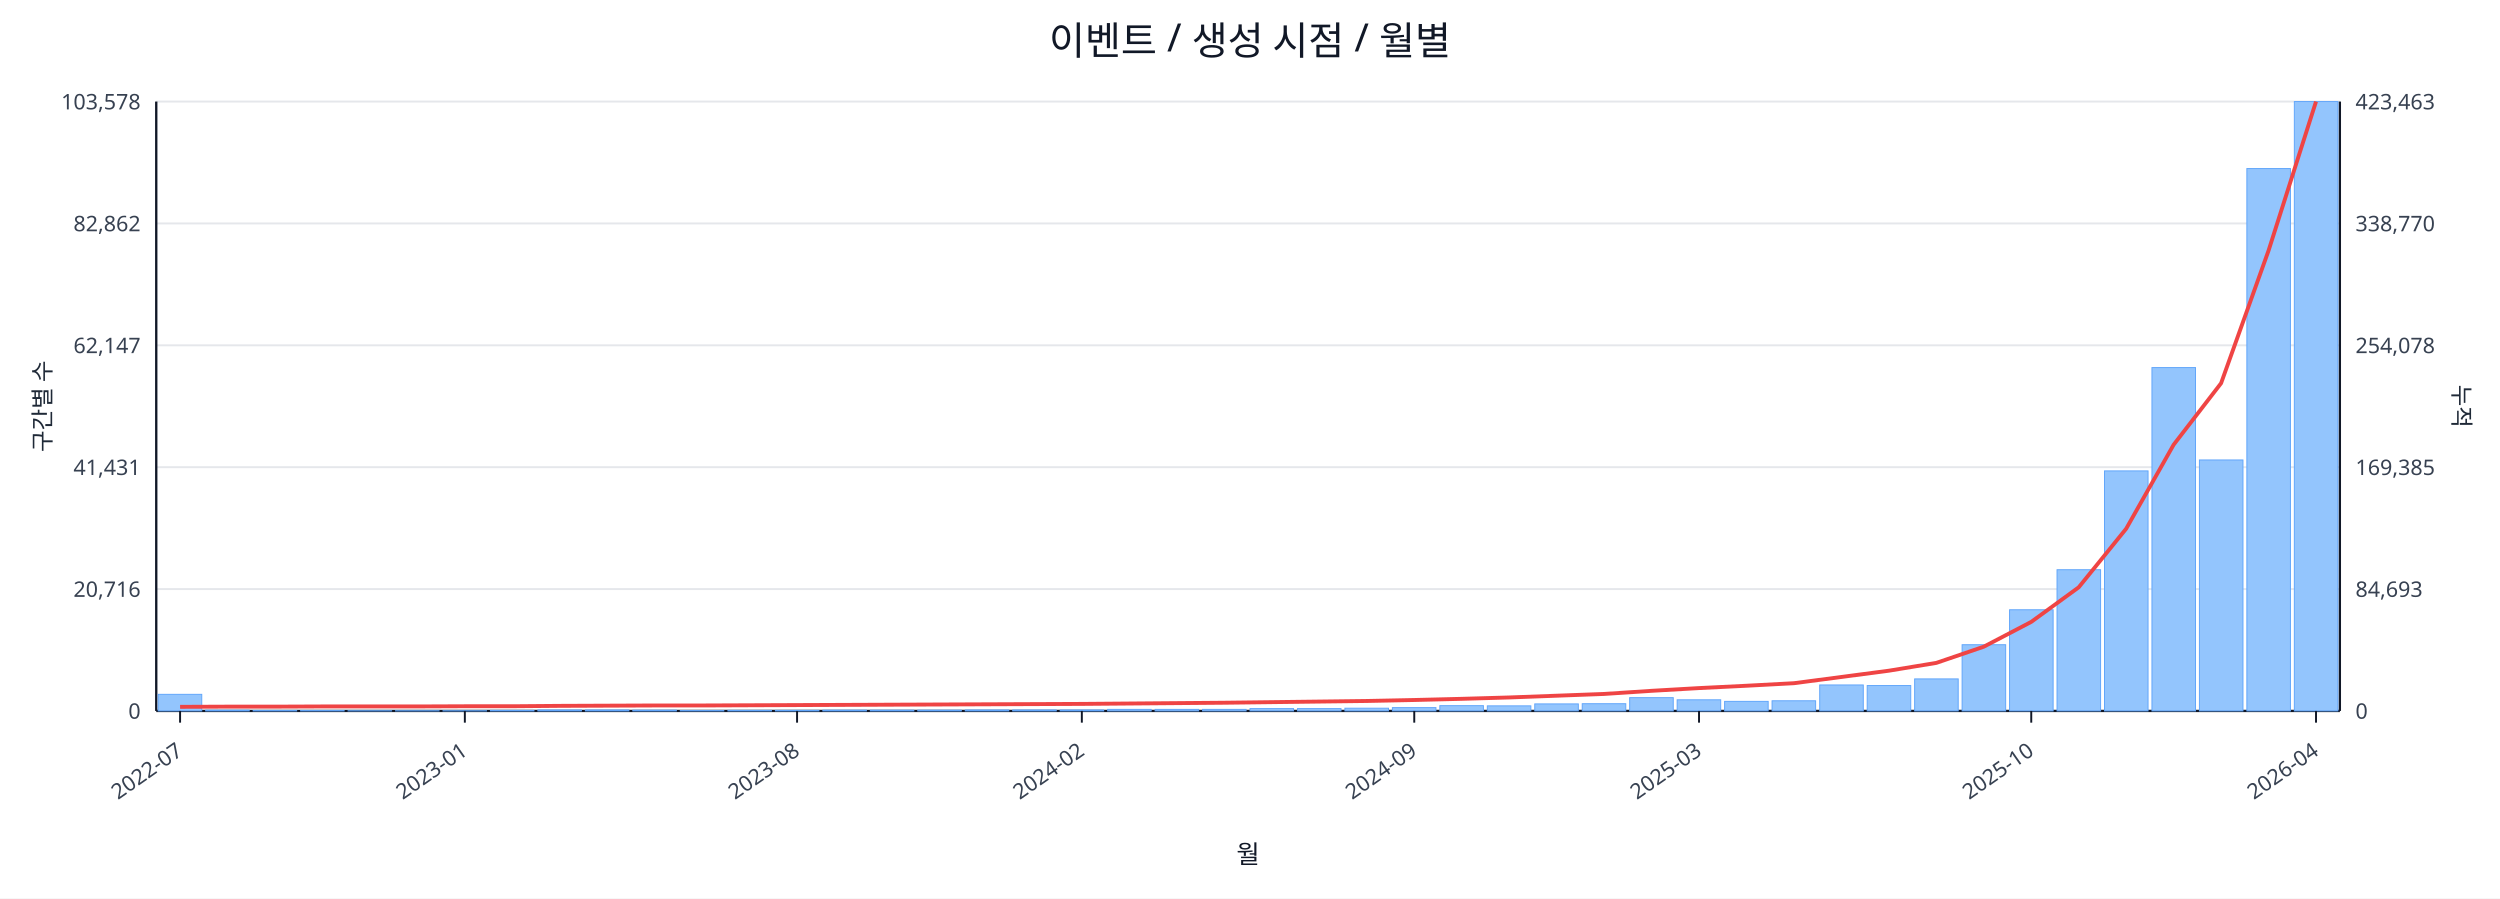
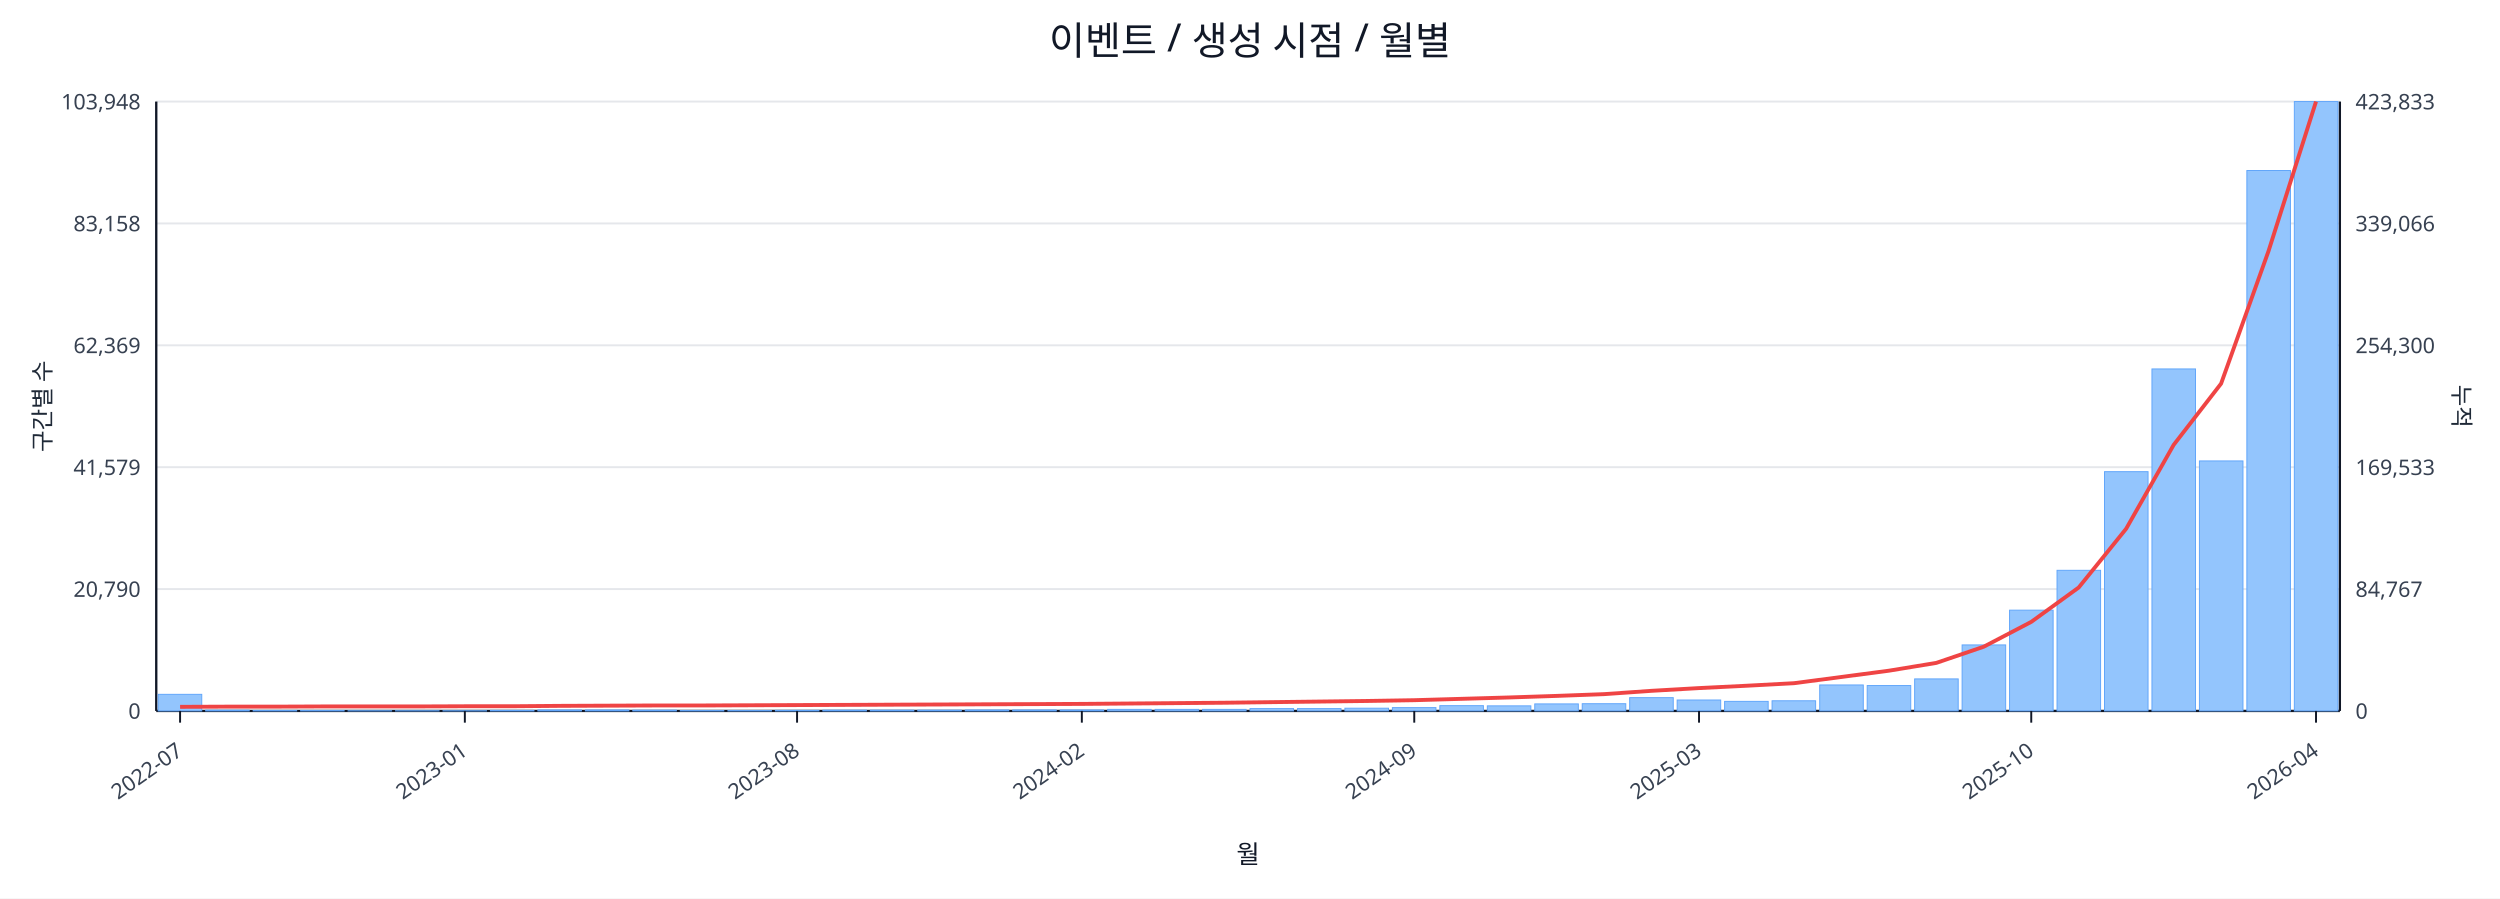
<svg xmlns="http://www.w3.org/2000/svg" width="1280" height="460" viewBox="0 0 1280 460">
  <rect x="0" y="0" width="100%" height="100%" fill="#ffffff" />
  <text x="640.0" y="28" font-size="20" text-anchor="middle" font-family="sans-serif" fill="#111827">이벤트 / 생성 시점 / 월별</text>
  <line x1="80.0" y1="52.0" x2="1198.0" y2="52.0" stroke="#e5e7eb" stroke-width="1" />
-   <text x="72.0" y="56.0" font-size="11" text-anchor="end" font-family="sans-serif" fill="#374151">103,578</text>
-   <text x="1206.0" y="56.0" font-size="11" text-anchor="start" font-family="sans-serif" fill="#374151">423,463</text>
+   <text x="72.0" y="56.0" font-size="11" text-anchor="end" font-family="sans-serif" fill="#374151">103,948</text>
+   <text x="1206.0" y="56.0" font-size="11" text-anchor="start" font-family="sans-serif" fill="#374151">423,833</text>
  <line x1="80.0" y1="114.4" x2="1198.0" y2="114.4" stroke="#e5e7eb" stroke-width="1" />
-   <text x="72.0" y="118.4" font-size="11" text-anchor="end" font-family="sans-serif" fill="#374151">82,862</text>
-   <text x="1206.0" y="118.4" font-size="11" text-anchor="start" font-family="sans-serif" fill="#374151">338,770</text>
+   <text x="72.0" y="118.4" font-size="11" text-anchor="end" font-family="sans-serif" fill="#374151">83,158</text>
+   <text x="1206.0" y="118.4" font-size="11" text-anchor="start" font-family="sans-serif" fill="#374151">339,066</text>
  <line x1="80.0" y1="176.8" x2="1198.0" y2="176.8" stroke="#e5e7eb" stroke-width="1" />
-   <text x="72.0" y="180.8" font-size="11" text-anchor="end" font-family="sans-serif" fill="#374151">62,147</text>
-   <text x="1206.0" y="180.8" font-size="11" text-anchor="start" font-family="sans-serif" fill="#374151">254,078</text>
+   <text x="72.0" y="180.8" font-size="11" text-anchor="end" font-family="sans-serif" fill="#374151">62,369</text>
+   <text x="1206.0" y="180.8" font-size="11" text-anchor="start" font-family="sans-serif" fill="#374151">254,300</text>
  <line x1="80.0" y1="239.2" x2="1198.0" y2="239.2" stroke="#e5e7eb" stroke-width="1" />
-   <text x="72.0" y="243.2" font-size="11" text-anchor="end" font-family="sans-serif" fill="#374151">41,431</text>
-   <text x="1206.0" y="243.2" font-size="11" text-anchor="start" font-family="sans-serif" fill="#374151">169,385</text>
+   <text x="72.0" y="243.2" font-size="11" text-anchor="end" font-family="sans-serif" fill="#374151">41,579</text>
+   <text x="1206.0" y="243.2" font-size="11" text-anchor="start" font-family="sans-serif" fill="#374151">169,533</text>
  <line x1="80.0" y1="301.6" x2="1198.0" y2="301.6" stroke="#e5e7eb" stroke-width="1" />
-   <text x="72.0" y="305.6" font-size="11" text-anchor="end" font-family="sans-serif" fill="#374151">20,716</text>
-   <text x="1206.0" y="305.6" font-size="11" text-anchor="start" font-family="sans-serif" fill="#374151">84,693</text>
+   <text x="72.0" y="305.6" font-size="11" text-anchor="end" font-family="sans-serif" fill="#374151">20,790</text>
+   <text x="1206.0" y="305.6" font-size="11" text-anchor="start" font-family="sans-serif" fill="#374151">84,767</text>
  <line x1="80.0" y1="364.0" x2="1198.0" y2="364.0" stroke="#e5e7eb" stroke-width="1" />
  <text x="72.0" y="368.0" font-size="11" text-anchor="end" font-family="sans-serif" fill="#374151">0</text>
  <text x="1206.0" y="368.0" font-size="11" text-anchor="start" font-family="sans-serif" fill="#374151">0</text>
  <line x1="80.0" y1="364.0" x2="1198.0" y2="364.0" stroke="#111827" stroke-width="1.2" />
  <line x1="80.0" y1="52.0" x2="80.0" y2="364.0" stroke="#111827" stroke-width="1.2" />
  <line x1="1198.0" y1="52.0" x2="1198.0" y2="364.0" stroke="#111827" stroke-width="1.2" />
  <rect x="81.0" y="355.5" width="22.3" height="8.5" fill="#93c5fd" stroke="#60a5fa" stroke-width="0.5" />
  <rect x="105.3" y="363.6" width="22.3" height="0.4" fill="#93c5fd" stroke="#60a5fa" stroke-width="0.5" />
  <rect x="129.6" y="363.8" width="22.3" height="0.2" fill="#93c5fd" stroke="#60a5fa" stroke-width="0.5" />
  <rect x="153.9" y="363.8" width="22.3" height="0.2" fill="#93c5fd" stroke="#60a5fa" stroke-width="0.5" />
  <rect x="178.2" y="363.9" width="22.3" height="0.1" fill="#93c5fd" stroke="#60a5fa" stroke-width="0.5" />
  <rect x="202.5" y="363.9" width="22.3" height="0.1" fill="#93c5fd" stroke="#60a5fa" stroke-width="0.5" />
  <rect x="226.8" y="363.9" width="22.3" height="0.1" fill="#93c5fd" stroke="#60a5fa" stroke-width="0.5" />
  <rect x="251.1" y="363.7" width="22.3" height="0.3" fill="#93c5fd" stroke="#60a5fa" stroke-width="0.5" />
  <rect x="275.4" y="363.5" width="22.3" height="0.5" fill="#93c5fd" stroke="#60a5fa" stroke-width="0.5" />
  <rect x="299.7" y="363.5" width="22.3" height="0.5" fill="#93c5fd" stroke="#60a5fa" stroke-width="0.5" />
  <rect x="324.0" y="363.6" width="22.3" height="0.4" fill="#93c5fd" stroke="#60a5fa" stroke-width="0.5" />
  <rect x="348.3" y="363.8" width="22.3" height="0.2" fill="#93c5fd" stroke="#60a5fa" stroke-width="0.5" />
-   <rect x="372.7" y="363.7" width="22.3" height="0.3" fill="#93c5fd" stroke="#60a5fa" stroke-width="0.5" />
+   <rect x="372.7" y="363.8" width="22.3" height="0.2" fill="#93c5fd" stroke="#60a5fa" stroke-width="0.5" />
  <rect x="397.0" y="363.7" width="22.3" height="0.3" fill="#93c5fd" stroke="#60a5fa" stroke-width="0.5" />
  <rect x="421.3" y="363.6" width="22.3" height="0.4" fill="#93c5fd" stroke="#60a5fa" stroke-width="0.5" />
  <rect x="445.6" y="363.6" width="22.3" height="0.4" fill="#93c5fd" stroke="#60a5fa" stroke-width="0.5" />
  <rect x="469.9" y="363.6" width="22.3" height="0.4" fill="#93c5fd" stroke="#60a5fa" stroke-width="0.5" />
  <rect x="494.2" y="363.5" width="22.3" height="0.5" fill="#93c5fd" stroke="#60a5fa" stroke-width="0.5" />
  <rect x="518.5" y="363.5" width="22.3" height="0.5" fill="#93c5fd" stroke="#60a5fa" stroke-width="0.5" />
  <rect x="542.8" y="363.5" width="22.3" height="0.5" fill="#93c5fd" stroke="#60a5fa" stroke-width="0.5" />
  <rect x="567.1" y="363.2" width="22.3" height="0.8" fill="#93c5fd" stroke="#60a5fa" stroke-width="0.5" />
  <rect x="591.4" y="363.2" width="22.3" height="0.8" fill="#93c5fd" stroke="#60a5fa" stroke-width="0.5" />
  <rect x="615.7" y="363.2" width="22.3" height="0.8" fill="#93c5fd" stroke="#60a5fa" stroke-width="0.5" />
  <rect x="640.0" y="362.8" width="22.3" height="1.2" fill="#93c5fd" stroke="#60a5fa" stroke-width="0.5" />
  <rect x="664.3" y="362.8" width="22.3" height="1.2" fill="#93c5fd" stroke="#60a5fa" stroke-width="0.5" />
  <rect x="688.6" y="362.6" width="22.3" height="1.4" fill="#93c5fd" stroke="#60a5fa" stroke-width="0.5" />
  <rect x="712.9" y="362.3" width="22.3" height="1.7" fill="#93c5fd" stroke="#60a5fa" stroke-width="0.5" />
  <rect x="737.2" y="361.3" width="22.3" height="2.7" fill="#93c5fd" stroke="#60a5fa" stroke-width="0.5" />
  <rect x="761.5" y="361.4" width="22.3" height="2.6" fill="#93c5fd" stroke="#60a5fa" stroke-width="0.5" />
  <rect x="785.8" y="360.4" width="22.3" height="3.6" fill="#93c5fd" stroke="#60a5fa" stroke-width="0.5" />
  <rect x="810.1" y="360.3" width="22.3" height="3.7" fill="#93c5fd" stroke="#60a5fa" stroke-width="0.5" />
  <rect x="834.4" y="357.2" width="22.3" height="6.8" fill="#93c5fd" stroke="#60a5fa" stroke-width="0.5" />
-   <rect x="858.7" y="358.3" width="22.3" height="5.7" fill="#93c5fd" stroke="#60a5fa" stroke-width="0.5" />
+   <rect x="858.7" y="358.4" width="22.3" height="5.6" fill="#93c5fd" stroke="#60a5fa" stroke-width="0.5" />
  <rect x="883.0" y="359.1" width="22.3" height="4.9" fill="#93c5fd" stroke="#60a5fa" stroke-width="0.5" />
  <rect x="907.3" y="358.8" width="22.3" height="5.2" fill="#93c5fd" stroke="#60a5fa" stroke-width="0.5" />
  <rect x="931.7" y="350.7" width="22.3" height="13.3" fill="#93c5fd" stroke="#60a5fa" stroke-width="0.5" />
  <rect x="956.0" y="351.0" width="22.3" height="13.0" fill="#93c5fd" stroke="#60a5fa" stroke-width="0.5" />
  <rect x="980.3" y="347.6" width="22.3" height="16.4" fill="#93c5fd" stroke="#60a5fa" stroke-width="0.5" />
-   <rect x="1004.6" y="330.1" width="22.3" height="33.9" fill="#93c5fd" stroke="#60a5fa" stroke-width="0.5" />
-   <rect x="1028.9" y="312.2" width="22.3" height="51.8" fill="#93c5fd" stroke="#60a5fa" stroke-width="0.5" />
-   <rect x="1053.2" y="291.7" width="22.3" height="72.3" fill="#93c5fd" stroke="#60a5fa" stroke-width="0.5" />
-   <rect x="1077.5" y="241.1" width="22.3" height="122.9" fill="#93c5fd" stroke="#60a5fa" stroke-width="0.5" />
-   <rect x="1101.8" y="188.2" width="22.3" height="175.8" fill="#93c5fd" stroke="#60a5fa" stroke-width="0.5" />
-   <rect x="1126.1" y="235.5" width="22.3" height="128.5" fill="#93c5fd" stroke="#60a5fa" stroke-width="0.5" />
-   <rect x="1150.4" y="86.3" width="22.3" height="277.7" fill="#93c5fd" stroke="#60a5fa" stroke-width="0.5" />
+   <rect x="1004.6" y="330.2" width="22.3" height="33.8" fill="#93c5fd" stroke="#60a5fa" stroke-width="0.5" />
+   <rect x="1028.9" y="312.4" width="22.3" height="51.6" fill="#93c5fd" stroke="#60a5fa" stroke-width="0.5" />
+   <rect x="1053.2" y="292.0" width="22.3" height="72.0" fill="#93c5fd" stroke="#60a5fa" stroke-width="0.5" />
+   <rect x="1077.5" y="241.5" width="22.3" height="122.5" fill="#93c5fd" stroke="#60a5fa" stroke-width="0.5" />
+   <rect x="1101.8" y="188.9" width="22.3" height="175.1" fill="#93c5fd" stroke="#60a5fa" stroke-width="0.5" />
+   <rect x="1126.1" y="236.0" width="22.3" height="128.0" fill="#93c5fd" stroke="#60a5fa" stroke-width="0.5" />
+   <rect x="1150.4" y="87.3" width="22.3" height="276.7" fill="#93c5fd" stroke="#60a5fa" stroke-width="0.5" />
  <rect x="1174.7" y="52.0" width="22.3" height="312.0" fill="#93c5fd" stroke="#60a5fa" stroke-width="0.5" />
-   <polyline fill="none" stroke="#ef4444" stroke-width="2" points="92.2,361.9 116.5,361.8 140.8,361.8 165.1,361.7 189.4,361.7 213.7,361.7 238.0,361.6 262.3,361.6 286.6,361.4 310.9,361.3 335.2,361.2 359.5,361.2 383.8,361.1 408.1,361.0 432.4,360.9 456.7,360.8 481.0,360.7 505.3,360.6 529.6,360.5 553.9,360.4 578.2,360.2 602.5,360.0 626.8,359.8 651.2,359.5 675.5,359.2 699.8,358.9 724.1,358.4 748.4,357.8 772.7,357.1 797.0,356.2 821.3,355.3 845.6,353.7 869.9,352.3 894.2,351.1 918.5,349.8 942.8,346.6 967.1,343.4 991.4,339.4 1015.7,331.1 1040.0,318.4 1064.3,300.7 1088.6,270.7 1112.9,227.7 1137.2,196.2 1161.5,128.3 1185.8,52.0" />
+   <polyline fill="none" stroke="#ef4444" stroke-width="2" points="92.2,361.9 116.5,361.8 140.8,361.8 165.1,361.7 189.4,361.7 213.7,361.7 238.0,361.6 262.3,361.6 286.6,361.4 310.9,361.3 335.2,361.2 359.5,361.2 383.8,361.1 408.1,361.0 432.4,360.9 456.7,360.8 481.0,360.7 505.3,360.6 529.6,360.5 553.9,360.4 578.2,360.2 602.5,360.0 626.8,359.8 651.2,359.5 675.5,359.2 699.8,358.9 724.1,358.5 748.4,357.8 772.7,357.1 797.0,356.3 821.3,355.4 845.6,353.7 869.9,352.3 894.2,351.1 918.5,349.8 942.8,346.6 967.1,343.4 991.4,339.4 1015.7,331.1 1040.0,318.4 1064.3,300.8 1088.6,270.7 1112.9,227.8 1137.2,196.4 1161.5,128.5 1185.8,52.0" />
  <line x1="92.2" y1="364.0" x2="92.2" y2="370.0" stroke="#111827" stroke-width="1" />
  <text x="94.2" y="386.0" font-size="11" text-anchor="end" transform="rotate(-35 94.2 386.0)" font-family="sans-serif" fill="#374151">2022-07</text>
  <line x1="238.0" y1="364.0" x2="238.0" y2="370.0" stroke="#111827" stroke-width="1" />
  <text x="240.0" y="386.0" font-size="11" text-anchor="end" transform="rotate(-35 240.0 386.0)" font-family="sans-serif" fill="#374151">2023-01</text>
  <line x1="408.1" y1="364.0" x2="408.1" y2="370.0" stroke="#111827" stroke-width="1" />
  <text x="410.1" y="386.0" font-size="11" text-anchor="end" transform="rotate(-35 410.1 386.0)" font-family="sans-serif" fill="#374151">2023-08</text>
  <line x1="553.9" y1="364.0" x2="553.9" y2="370.0" stroke="#111827" stroke-width="1" />
  <text x="555.9" y="386.0" font-size="11" text-anchor="end" transform="rotate(-35 555.9 386.0)" font-family="sans-serif" fill="#374151">2024-02</text>
  <line x1="724.1" y1="364.0" x2="724.1" y2="370.0" stroke="#111827" stroke-width="1" />
  <text x="726.1" y="386.0" font-size="11" text-anchor="end" transform="rotate(-35 726.1 386.0)" font-family="sans-serif" fill="#374151">2024-09</text>
  <line x1="869.9" y1="364.0" x2="869.9" y2="370.0" stroke="#111827" stroke-width="1" />
  <text x="871.9" y="386.0" font-size="11" text-anchor="end" transform="rotate(-35 871.9 386.0)" font-family="sans-serif" fill="#374151">2025-03</text>
  <line x1="1040.0" y1="364.0" x2="1040.0" y2="370.0" stroke="#111827" stroke-width="1" />
  <text x="1042.0" y="386.0" font-size="11" text-anchor="end" transform="rotate(-35 1042.0 386.0)" font-family="sans-serif" fill="#374151">2025-10</text>
  <line x1="1185.8" y1="364.0" x2="1185.8" y2="370.0" stroke="#111827" stroke-width="1" />
  <text x="1187.8" y="386.0" font-size="11" text-anchor="end" transform="rotate(-35 1187.8 386.0)" font-family="sans-serif" fill="#374151">2026-04</text>
  <text x="26" y="208.0" font-size="12" transform="rotate(-90 26 208.0)" text-anchor="middle" font-family="sans-serif" fill="#1f2937">구간별 수</text>
  <text x="1256.0" y="208.0" font-size="12" transform="rotate(90 1256.0 208.0)" text-anchor="middle" font-family="sans-serif" fill="#1f2937">누적</text>
  <text x="639.0" y="442.0" font-size="13" text-anchor="middle" font-family="sans-serif" fill="#111827">월</text>
</svg>
